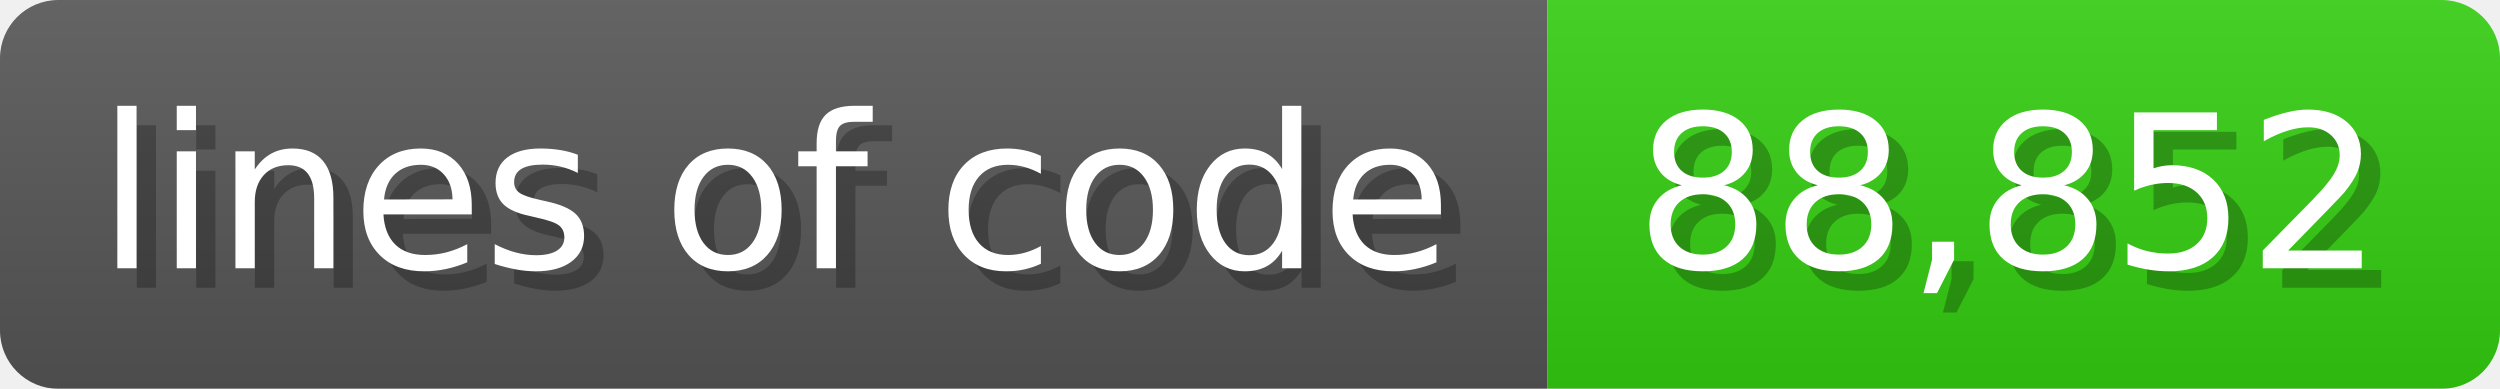
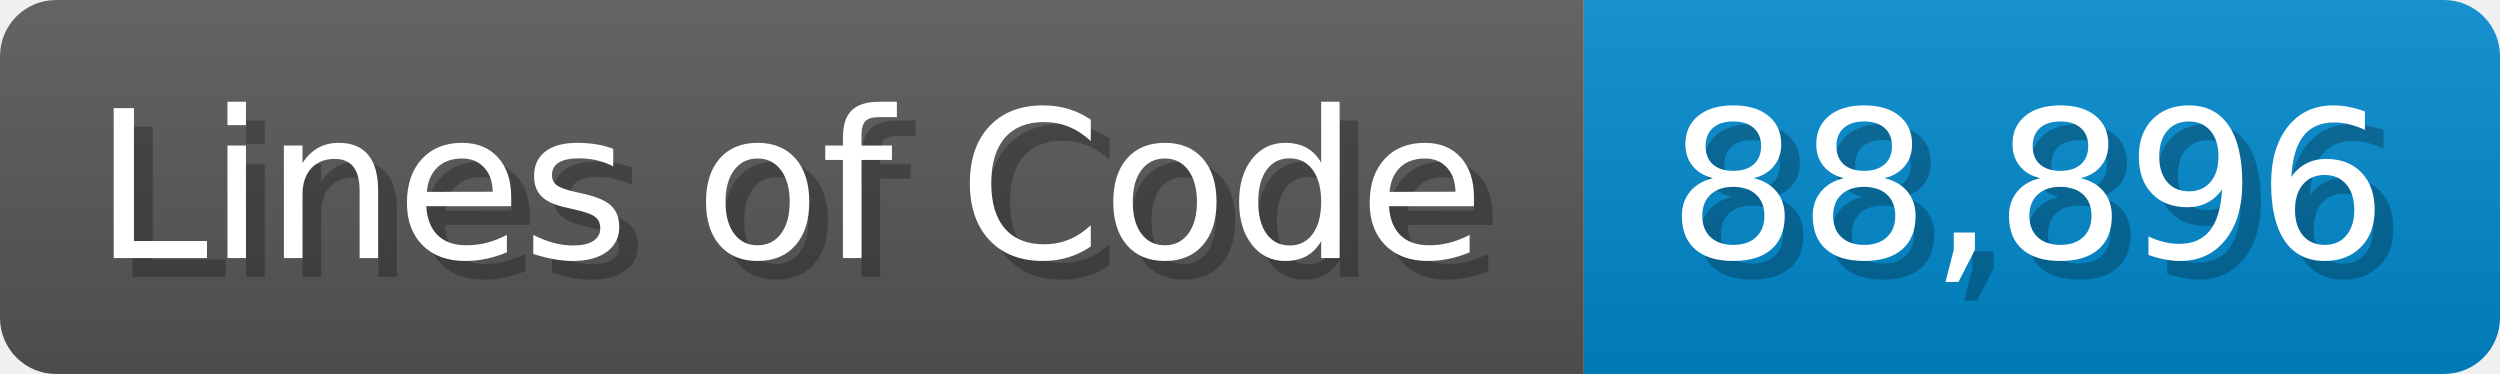
- <svg xmlns="http://www.w3.org/2000/svg" width="128.6" height="20" viewBox="0 0 1286 200">
+ <svg xmlns="http://www.w3.org/2000/svg" width="133.7" height="20" viewBox="0 0 1337 200">
  <linearGradient id="a" x2="0" y2="100%">
    <stop offset="0" stop-opacity=".1" stop-color="#EEE" />
    <stop offset="1" stop-opacity=".1" />
  </linearGradient>
  <mask id="m">
-     <rect width="1286" height="200" rx="30" fill="#FFF" />
+     <rect width="1337" height="200" rx="30" fill="#FFF" />
  </mask>
  <g mask="url(#m)">
-     <rect width="796" height="200" fill="#555" />
-     <rect width="490" height="200" fill="#3C1" x="796" />
-     <rect width="1286" height="200" fill="url(#a)" />
+     <rect width="847" height="200" fill="#555" />
+     <rect width="490" height="200" fill="#08C" x="847" />
+     <rect width="1337" height="200" fill="url(#a)" />
  </g>
  <g fill="#fff" text-anchor="start" font-family="Verdana,DejaVu Sans,sans-serif" font-size="110">
-     <text x="60" y="148" textLength="696" fill="#000" opacity="0.25">lines of code</text>
-     <text x="50" y="138" textLength="696">lines of code</text>
-     <text x="851" y="148" textLength="390" fill="#000" opacity="0.25">88,852</text>
-     <text x="841" y="138" textLength="390">88,852</text>
+     <text x="60" y="148" textLength="747" fill="#000" opacity="0.25">Lines of Code</text>
+     <text x="50" y="138" textLength="747">Lines of Code</text>
+     <text x="902" y="148" textLength="390" fill="#000" opacity="0.25">88,896</text>
+     <text x="892" y="138" textLength="390">88,896</text>
  </g>
</svg>
